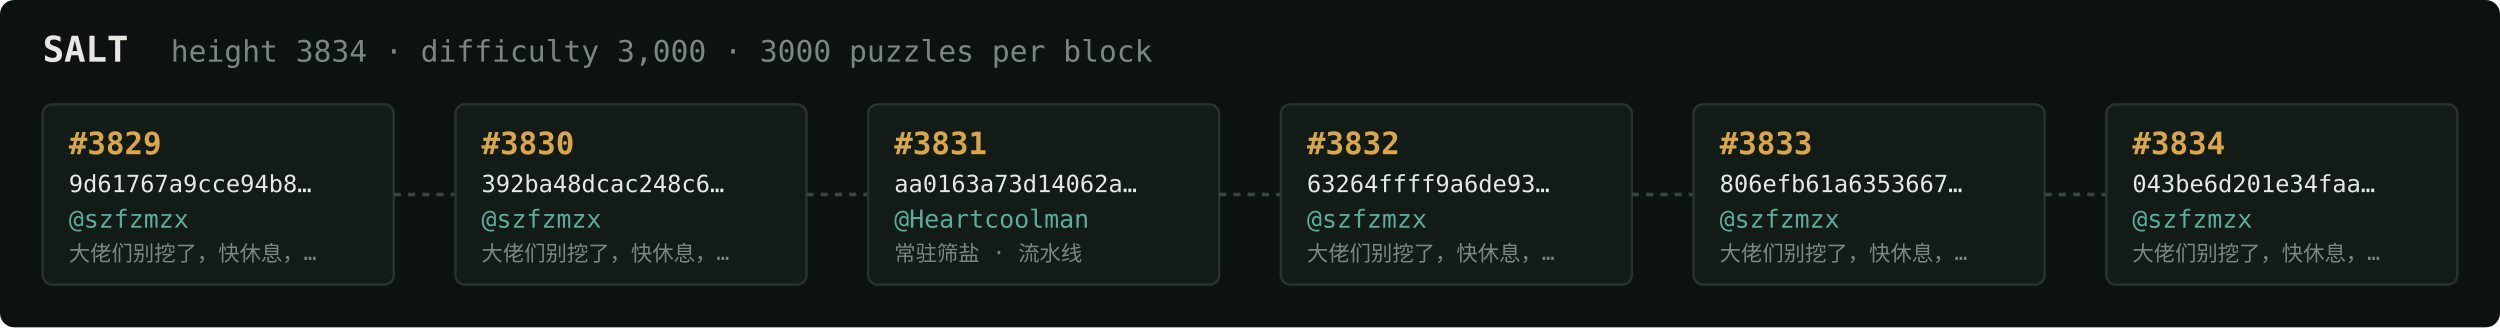
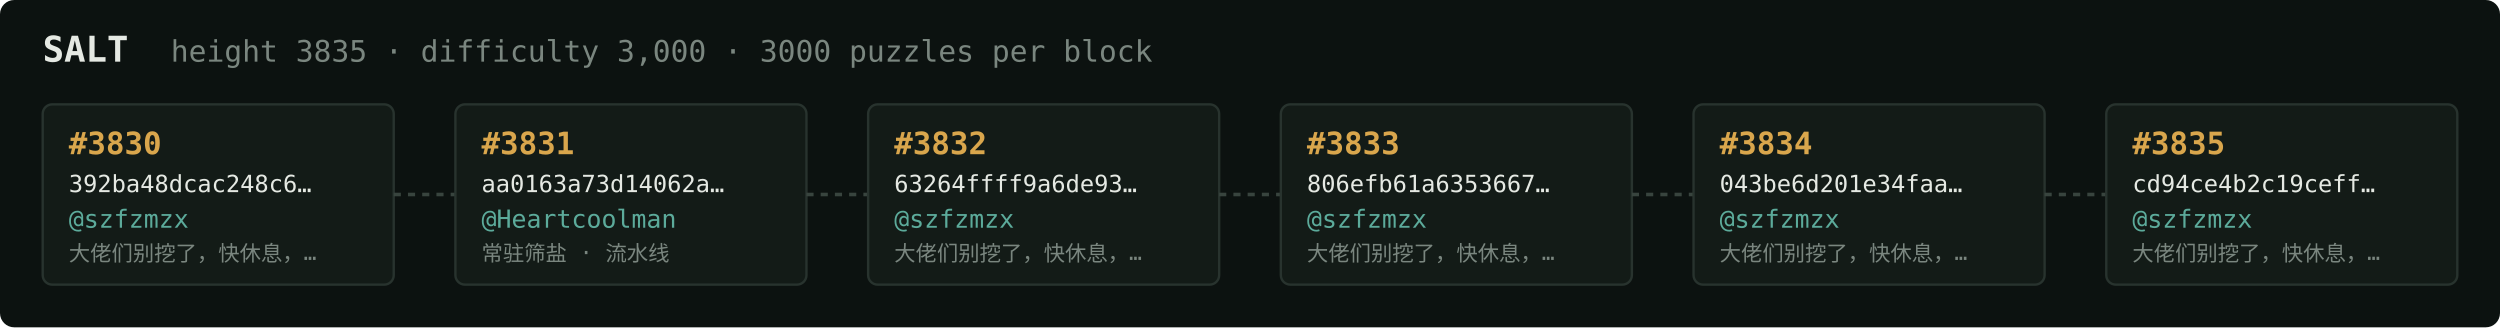
<svg xmlns="http://www.w3.org/2000/svg" width="1054" height="138" viewBox="0 0 1054 138" font-family="ui-monospace,SFMono-Regular,Menlo,monospace">
  <rect fill="#0c1210" width="1054" height="138" rx="6" />
  <text x="18" y="26" fill="#e5e9e3" font-size="15" font-weight="700">SALT</text>
-   <text x="72" y="26" fill="#7a867f" font-size="12.5">height 3834 · difficulty 3,000 · 3000 puzzles per block</text>
+   <text x="72" y="26" fill="#7a867f" font-size="12.5">height 3835 · difficulty 3,000 · 3000 puzzles per block</text>
  <rect x="18" y="44" width="148" height="76" rx="4" fill="#131b17" stroke="#28332e" stroke-width="1" />
-   <text x="29" y="65" fill="#d9a64c" font-size="13" font-weight="700">#3829</text>
-   <text x="29" y="81" fill="#e5e9e3" font-size="10">9d61767a9cce94b8…</text>
+   <text x="29" y="65" fill="#d9a64c" font-size="13" font-weight="700">#3830</text>
+   <text x="29" y="81" fill="#e5e9e3" font-size="10">392ba48dcac248c6…</text>
  <text x="29" y="96" fill="#5cab9b" font-size="10.5">@szfzmzx</text>
  <text x="29" y="110" fill="#7a867f" font-size="9">大佬们别挖了，快休息，…</text>
  <line x1="166" y1="82.0" x2="192" y2="82.0" stroke="#38443e" stroke-width="1.5" stroke-dasharray="3 3" />
  <rect x="192" y="44" width="148" height="76" rx="4" fill="#131b17" stroke="#28332e" stroke-width="1" />
-   <text x="203" y="65" fill="#d9a64c" font-size="13" font-weight="700">#3830</text>
-   <text x="203" y="81" fill="#e5e9e3" font-size="10">392ba48dcac248c6…</text>
-   <text x="203" y="96" fill="#5cab9b" font-size="10.5">@szfzmzx</text>
-   <text x="203" y="110" fill="#7a867f" font-size="9">大佬们别挖了，快休息，…</text>
+   <text x="203" y="65" fill="#d9a64c" font-size="13" font-weight="700">#3831</text>
+   <text x="203" y="81" fill="#e5e9e3" font-size="10">aa0163a73d14062a…</text>
+   <text x="203" y="96" fill="#5cab9b" font-size="10.5">@Heartcoolman</text>
+   <text x="203" y="110" fill="#7a867f" font-size="9">常驻筛盐 · 流水线</text>
  <line x1="340" y1="82.0" x2="366" y2="82.0" stroke="#38443e" stroke-width="1.5" stroke-dasharray="3 3" />
  <rect x="366" y="44" width="148" height="76" rx="4" fill="#131b17" stroke="#28332e" stroke-width="1" />
-   <text x="377" y="65" fill="#d9a64c" font-size="13" font-weight="700">#3831</text>
-   <text x="377" y="81" fill="#e5e9e3" font-size="10">aa0163a73d14062a…</text>
-   <text x="377" y="96" fill="#5cab9b" font-size="10.5">@Heartcoolman</text>
-   <text x="377" y="110" fill="#7a867f" font-size="9">常驻筛盐 · 流水线</text>
+   <text x="377" y="65" fill="#d9a64c" font-size="13" font-weight="700">#3832</text>
+   <text x="377" y="81" fill="#e5e9e3" font-size="10">63264ffff9a6de93…</text>
+   <text x="377" y="96" fill="#5cab9b" font-size="10.5">@szfzmzx</text>
+   <text x="377" y="110" fill="#7a867f" font-size="9">大佬们别挖了，快休息，…</text>
  <line x1="514" y1="82.0" x2="540" y2="82.0" stroke="#38443e" stroke-width="1.5" stroke-dasharray="3 3" />
  <rect x="540" y="44" width="148" height="76" rx="4" fill="#131b17" stroke="#28332e" stroke-width="1" />
-   <text x="551" y="65" fill="#d9a64c" font-size="13" font-weight="700">#3832</text>
-   <text x="551" y="81" fill="#e5e9e3" font-size="10">63264ffff9a6de93…</text>
+   <text x="551" y="65" fill="#d9a64c" font-size="13" font-weight="700">#3833</text>
+   <text x="551" y="81" fill="#e5e9e3" font-size="10">806efb61a6353667…</text>
  <text x="551" y="96" fill="#5cab9b" font-size="10.5">@szfzmzx</text>
  <text x="551" y="110" fill="#7a867f" font-size="9">大佬们别挖了，快休息，…</text>
  <line x1="688" y1="82.0" x2="714" y2="82.0" stroke="#38443e" stroke-width="1.5" stroke-dasharray="3 3" />
  <rect x="714" y="44" width="148" height="76" rx="4" fill="#131b17" stroke="#28332e" stroke-width="1" />
-   <text x="725" y="65" fill="#d9a64c" font-size="13" font-weight="700">#3833</text>
-   <text x="725" y="81" fill="#e5e9e3" font-size="10">806efb61a6353667…</text>
+   <text x="725" y="65" fill="#d9a64c" font-size="13" font-weight="700">#3834</text>
+   <text x="725" y="81" fill="#e5e9e3" font-size="10">043be6d201e34faa…</text>
  <text x="725" y="96" fill="#5cab9b" font-size="10.5">@szfzmzx</text>
  <text x="725" y="110" fill="#7a867f" font-size="9">大佬们别挖了，快休息，…</text>
  <line x1="862" y1="82.0" x2="888" y2="82.0" stroke="#38443e" stroke-width="1.5" stroke-dasharray="3 3" />
  <rect x="888" y="44" width="148" height="76" rx="4" fill="#131b17" stroke="#28332e" stroke-width="1" />
-   <text x="899" y="65" fill="#d9a64c" font-size="13" font-weight="700">#3834</text>
-   <text x="899" y="81" fill="#e5e9e3" font-size="10">043be6d201e34faa…</text>
+   <text x="899" y="65" fill="#d9a64c" font-size="13" font-weight="700">#3835</text>
+   <text x="899" y="81" fill="#e5e9e3" font-size="10">cd94ce4b2c19ceff…</text>
  <text x="899" y="96" fill="#5cab9b" font-size="10.5">@szfzmzx</text>
  <text x="899" y="110" fill="#7a867f" font-size="9">大佬们别挖了，快休息，…</text>
</svg>
